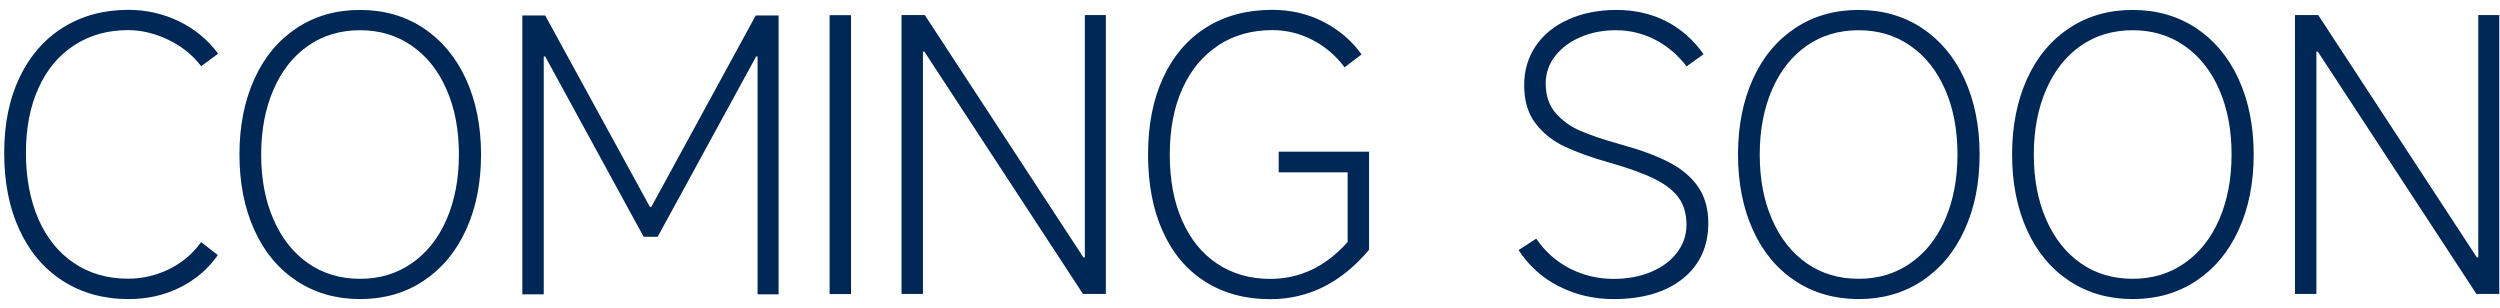
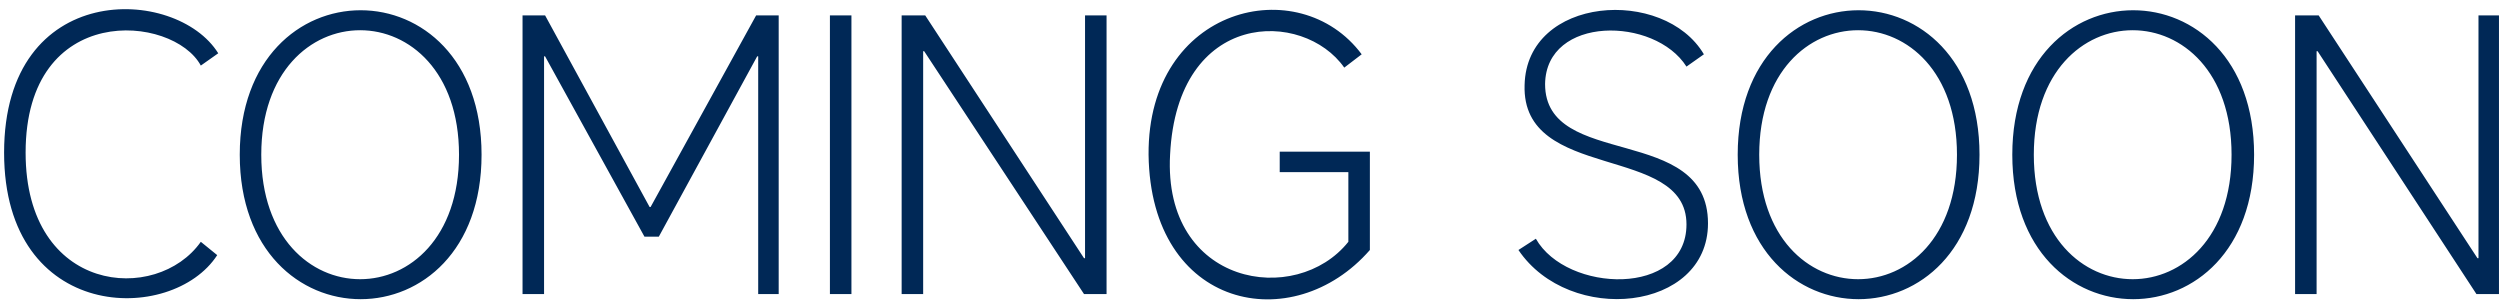
- <svg xmlns="http://www.w3.org/2000/svg" width="244" height="30" viewBox="0 0 244 30" fill="none">
-   <path d="M21.25 24.91C20.31 26.25 19.08 27.3 17.56 28.06C16.04 28.82 14.36 29.19 12.54 29.19C10.12 29.19 7.99 28.6 6.15 27.43C4.31 26.26 2.9 24.59 1.9 22.44C0.9 20.29 0.41 17.79 0.41 14.93C0.41 12.07 0.91 9.67 1.9 7.57C2.9 5.47 4.31 3.84 6.15 2.69C7.99 1.54 10.12 0.96 12.54 0.96C14.29 0.96 15.94 1.34 17.49 2.09C19.04 2.85 20.3 3.9 21.29 5.24L19.63 6.46C18.81 5.38 17.75 4.52 16.44 3.89C15.13 3.26 13.82 2.94 12.5 2.94C10.51 2.94 8.76 3.43 7.24 4.42C5.73 5.4 4.56 6.8 3.75 8.61C2.93 10.42 2.53 12.53 2.53 14.93C2.53 17.33 2.94 19.53 3.75 21.39C4.57 23.25 5.73 24.68 7.24 25.69C8.75 26.7 10.5 27.2 12.5 27.2C13.89 27.2 15.22 26.89 16.48 26.28C17.74 25.67 18.79 24.79 19.63 23.63L21.25 24.89V24.91Z" fill="#002856" />
-   <path d="M28.97 27.43C27.18 26.25 25.8 24.6 24.83 22.46C23.86 20.32 23.37 17.86 23.37 15.08C23.37 12.3 23.86 9.84 24.83 7.7C25.8 5.56 27.18 3.91 28.97 2.73C30.76 1.55 32.82 0.97 35.14 0.97C37.46 0.97 39.53 1.56 41.31 2.73C43.1 3.91 44.48 5.56 45.47 7.7C46.45 9.84 46.95 12.3 46.95 15.08C46.95 17.86 46.46 20.32 45.47 22.46C44.49 24.6 43.1 26.25 41.31 27.43C39.52 28.61 37.46 29.19 35.14 29.19C32.82 29.19 30.75 28.6 28.97 27.43ZM40.18 25.7C41.64 24.69 42.78 23.27 43.58 21.43C44.38 19.59 44.79 17.48 44.79 15.08C44.79 12.68 44.39 10.56 43.58 8.73C42.78 6.89 41.64 5.47 40.18 4.46C38.72 3.45 37.04 2.95 35.14 2.95C33.24 2.95 31.53 3.45 30.08 4.46C28.63 5.47 27.5 6.89 26.7 8.73C25.9 10.57 25.49 12.68 25.49 15.08C25.49 17.48 25.89 19.6 26.7 21.43C27.5 23.27 28.63 24.69 30.08 25.7C31.53 26.71 33.22 27.21 35.14 27.21C37.06 27.21 38.72 26.71 40.18 25.7Z" fill="#002856" />
-   <path d="M53.07 28.73H50.98V1.51H53.21L63.43 20.19H63.57L73.76 1.51H75.99V28.73H73.94V5.51H73.8L64.19 23.11H62.82L53.21 5.51H53.07V28.73Z" fill="#002856" />
-   <path d="M83.06 1.48V28.7H80.97V1.48H83.06Z" fill="#002856" />
-   <path d="M90.08 28.69H87.99V1.47H90.26L105.74 25.12H105.88V1.47H107.93V28.69H105.7L90.22 5.04H90.08V28.69Z" fill="#002856" />
-   <path d="M118.88 4.45C117.37 5.45 116.2 6.86 115.39 8.68C114.57 10.5 114.17 12.64 114.17 15.09C114.17 17.54 114.57 19.71 115.38 21.53C116.18 23.35 117.32 24.76 118.8 25.74C120.28 26.72 122 27.22 123.97 27.22C126.87 27.22 129.39 26.02 131.53 23.62V16.82H124.8V14.8H133.62V24.38C130.91 27.6 127.69 29.2 123.97 29.2C121.55 29.2 119.43 28.63 117.63 27.49C115.83 26.35 114.45 24.72 113.49 22.59C112.53 20.47 112.05 17.96 112.05 15.08C112.05 12.2 112.54 9.7 113.53 7.57C114.51 5.45 115.92 3.81 117.74 2.67C119.56 1.53 121.71 0.96 124.18 0.96C125.96 0.96 127.61 1.34 129.13 2.11C130.65 2.88 131.91 3.95 132.89 5.31L131.23 6.57C130.39 5.44 129.35 4.55 128.12 3.91C126.88 3.26 125.57 2.94 124.18 2.94C122.16 2.94 120.4 3.44 118.89 4.43L118.88 4.45Z" fill="#002856" />
-   <path d="M152.12 27.94C150.5 27.1 149.2 25.92 148.21 24.41L149.94 23.29C150.8 24.56 151.9 25.53 153.22 26.21C154.54 26.88 155.97 27.22 157.5 27.22C158.84 27.22 160.06 26.99 161.14 26.54C162.22 26.08 163.07 25.46 163.68 24.65C164.29 23.85 164.6 22.94 164.6 21.93C164.6 20.92 164.35 20 163.84 19.3C163.33 18.6 162.55 17.99 161.48 17.46C160.41 16.93 158.95 16.4 157.11 15.88C155.33 15.38 153.87 14.85 152.72 14.31C151.57 13.77 150.62 13.02 149.88 12.06C149.14 11.1 148.76 9.85 148.76 8.32C148.76 6.88 149.13 5.61 149.88 4.5C150.62 3.4 151.68 2.53 153.05 1.91C154.42 1.29 155.99 0.97 157.77 0.97C159.55 0.97 161.23 1.35 162.67 2.1C164.11 2.86 165.31 3.92 166.27 5.29L164.61 6.48C163.75 5.35 162.72 4.48 161.53 3.87C160.34 3.26 159.06 2.95 157.7 2.95C156.45 2.95 155.31 3.17 154.26 3.62C153.22 4.07 152.39 4.68 151.78 5.47C151.17 6.26 150.86 7.15 150.86 8.13C150.86 9.31 151.18 10.27 151.81 11.01C152.45 11.75 153.25 12.34 154.22 12.76C155.19 13.18 156.48 13.62 158.09 14.07C160.03 14.6 161.62 15.18 162.86 15.82C164.1 16.46 165.05 17.25 165.72 18.21C166.39 19.17 166.73 20.36 166.73 21.77C166.73 24.05 165.9 25.86 164.25 27.19C162.59 28.52 160.34 29.19 157.48 29.19C155.54 29.19 153.75 28.77 152.13 27.93L152.12 27.94Z" fill="#002856" />
-   <path d="M175.23 27.43C173.44 26.25 172.06 24.6 171.09 22.46C170.12 20.32 169.63 17.86 169.63 15.08C169.63 12.3 170.12 9.84 171.09 7.7C172.06 5.56 173.44 3.91 175.23 2.73C177.02 1.55 179.08 0.97 181.4 0.97C183.72 0.97 185.79 1.56 187.57 2.73C189.36 3.91 190.74 5.56 191.73 7.7C192.71 9.84 193.21 12.3 193.21 15.08C193.21 17.86 192.72 20.32 191.73 22.46C190.75 24.6 189.36 26.25 187.57 27.43C185.78 28.61 183.72 29.19 181.4 29.19C179.08 29.19 177.01 28.6 175.23 27.43ZM186.44 25.7C187.9 24.69 189.04 23.27 189.84 21.43C190.64 19.59 191.05 17.48 191.05 15.08C191.05 12.68 190.65 10.56 189.84 8.73C189.04 6.89 187.9 5.47 186.44 4.46C184.98 3.45 183.3 2.95 181.4 2.95C179.5 2.95 177.79 3.45 176.34 4.46C174.89 5.47 173.76 6.89 172.96 8.73C172.16 10.57 171.75 12.68 171.75 15.08C171.75 17.48 172.15 19.6 172.96 21.43C173.76 23.27 174.89 24.69 176.34 25.7C177.79 26.71 179.48 27.21 181.4 27.21C183.32 27.21 184.98 26.71 186.44 25.7Z" fill="#002856" />
-   <path d="M201.98 27.43C200.19 26.25 198.81 24.6 197.84 22.46C196.87 20.32 196.38 17.86 196.38 15.08C196.38 12.3 196.87 9.84 197.84 7.7C198.81 5.56 200.19 3.91 201.98 2.73C203.77 1.55 205.83 0.97 208.15 0.97C210.47 0.97 212.54 1.56 214.32 2.73C216.11 3.91 217.49 5.56 218.48 7.7C219.46 9.84 219.96 12.3 219.96 15.08C219.96 17.86 219.47 20.32 218.48 22.46C217.5 24.6 216.11 26.25 214.32 27.43C212.53 28.61 210.47 29.19 208.15 29.19C205.83 29.19 203.76 28.6 201.98 27.43ZM213.19 25.7C214.65 24.69 215.79 23.27 216.59 21.43C217.39 19.59 217.8 17.48 217.8 15.08C217.8 12.68 217.4 10.56 216.59 8.73C215.79 6.89 214.65 5.47 213.19 4.46C211.73 3.45 210.05 2.95 208.15 2.95C206.25 2.95 204.54 3.45 203.09 4.46C201.64 5.47 200.51 6.89 199.71 8.73C198.91 10.57 198.5 12.68 198.5 15.08C198.5 17.48 198.9 19.6 199.71 21.43C200.51 23.27 201.64 24.69 203.09 25.7C204.54 26.71 206.23 27.21 208.15 27.21C210.07 27.21 211.73 26.71 213.19 25.7Z" fill="#002856" />
-   <path d="M226.08 28.69H223.99V1.47H226.26L241.74 25.12H241.88V1.47H243.93V28.69H241.7L226.22 5.04H226.08V28.69Z" fill="#002856" />
+ <svg xmlns="http://www.w3.org/2000/svg" version="1.1" id="圖層_1" x="0px" y="0px" viewBox="0 0 244 30" style="enable-background:new 0 0 244 30;" xml:space="preserve">
+   <style type="text/css">
+ 	.st0{fill:#002856;}
+ </style>
+   <path class="st0" d="M21.2,24.9c-4.4,6.8-20.8,6.6-20.8-10C0.4-2,17.2-1.4,21.3,5.2l-1.7,1.2c-2.7-5-17.1-6.3-17.1,8.5  c0,13.8,12.8,14.8,17.1,8.7L21.2,24.9z M23.4,15.1c0-18.8,23.6-18.8,23.6,0C47,33.9,23.4,33.9,23.4,15.1z M44.8,15.1  c0-16.2-19.3-16.2-19.3,0S44.8,31.3,44.8,15.1z M169.6,15.1c0-18.8,23.6-18.8,23.6,0C193.2,33.9,169.6,33.9,169.6,15.1z M191,15.1  c0-16.2-19.3-16.2-19.3,0S191,31.3,191,15.1z M196.4,15.1c0-18.8,23.6-18.8,23.6,0C220,33.9,196.4,33.9,196.4,15.1z M217.8,15.1  c0-16.2-19.3-16.2-19.3,0S217.8,31.3,217.8,15.1z M53.1,28.7H51V1.5h2.2l10.2,18.7h0.1L73.8,1.5H76v27.2h-2V5.5h-0.1l-9.6,17.6h-1.4  L53.2,5.5h-0.1V28.7z M83.1,1.5v27.2H81V1.5H83.1z M90.1,28.7H88V1.5h2.3l15.5,23.7h0.1V1.5h2.1v27.2h-2.2L90.2,5h-0.1V28.7z   M114.2,15.1c-0.7,12.8,12.3,14.9,17.4,8.5v-6.8h-6.7v-2h8.8v9.6c-7.5,8.6-21.4,5.8-21.6-9.3c-0.1-14.5,14.7-18,20.8-9.8l-1.7,1.3  C127.2,0.9,114.9,0.9,114.2,15.1z M148.2,24.4l1.7-1.1c3,5.3,14.7,5.7,14.7-1.4c0-7.9-16.1-4.1-15.8-13.6c0.2-8.7,13.6-9.6,17.5-3  l-1.7,1.2c-3.1-4.9-13.7-5-13.8,1.7c0,8.4,15.9,3.8,15.9,13.6C166.7,30.4,153.2,31.8,148.2,24.4z M226.1,28.7H224V1.5h2.3l15.5,23.7  h0.1V1.5h2v27.2h-2.2L226.2,5h-0.1V28.7z" />
</svg>
